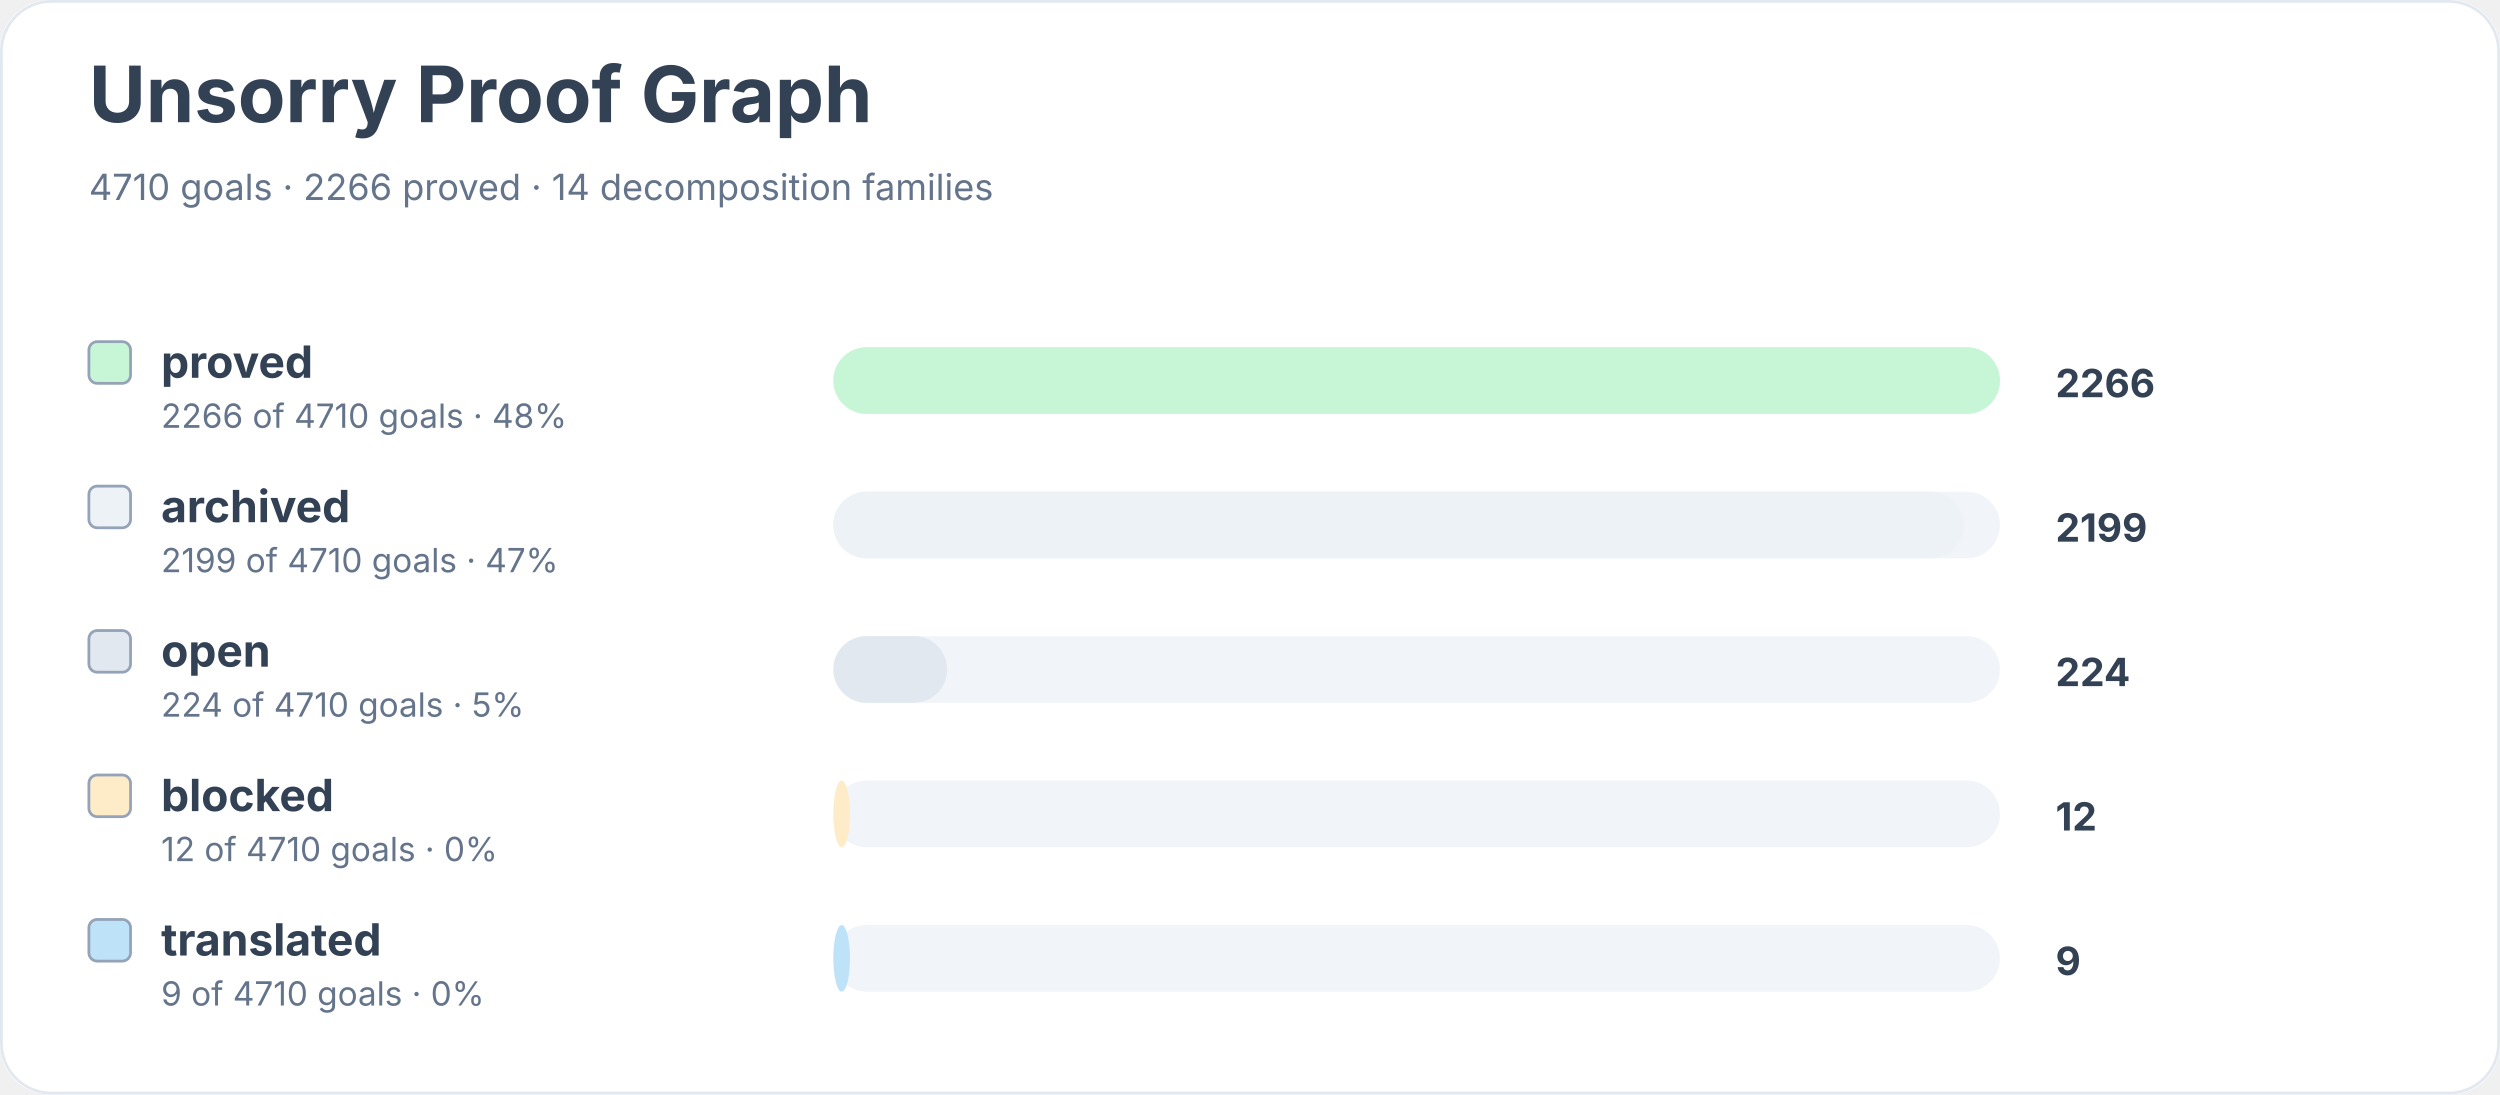
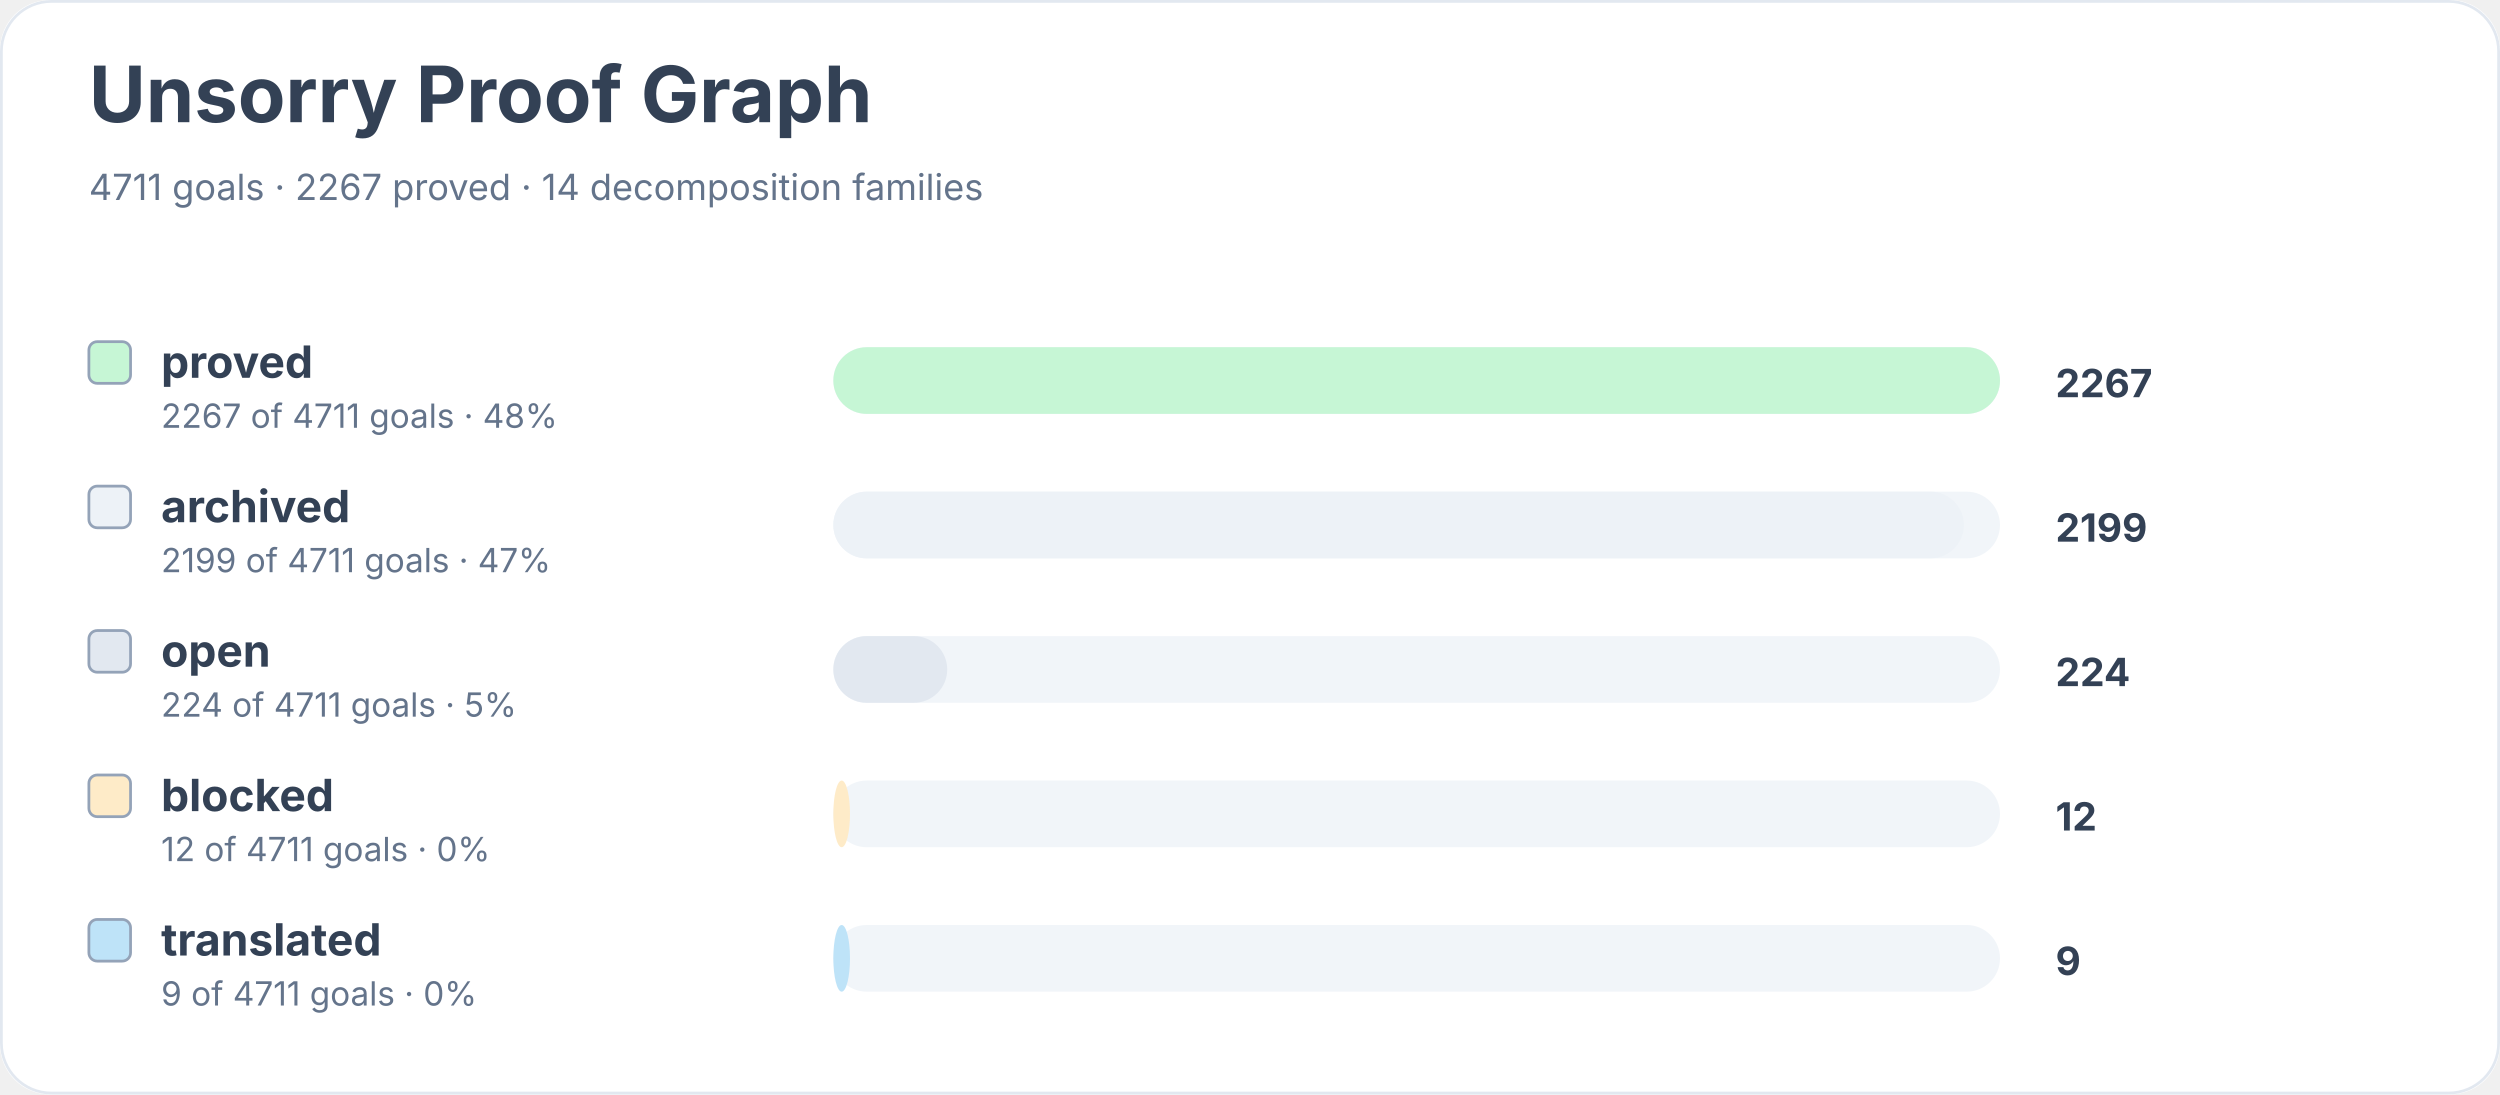
<svg xmlns="http://www.w3.org/2000/svg" width="900" height="394" viewBox="0 0 900 394" role="img" aria-labelledby="title desc">
  <rect width="900" height="100%" rx="18" fill="#ffffff" />
  <rect x="0.5" y="0.5" width="899" height="393" rx="18" fill="none" stroke="#e2e8f0" />
  <text x="32" y="44" font-family="Inter, system-ui, sans-serif" font-size="28" font-weight="700" fill="#334155">Unsorry Proof Graph</text>
-   <text x="32" y="72" font-family="Inter, system-ui, sans-serif" font-size="13" fill="#64748b">4710 goals · 2266 proved · 14 decomposition families</text>
+   <text x="32" y="72" font-family="Inter, system-ui, sans-serif" font-size="13" fill="#64748b">4711 goals · 2267 proved · 14 decomposition families</text>
  <rect x="32" y="123" width="15" height="15" rx="3" fill="#c6f6d5" stroke="#94a3b8" />
  <text x="58" y="136" font-family="Inter, system-ui, sans-serif" font-size="16" font-weight="650" fill="#334155">proved</text>
-   <text x="58" y="154" font-family="Inter, system-ui, sans-serif" font-size="12" fill="#64748b">2266 of 4710 goals · 48%</text>
+   <text x="58" y="154" font-family="Inter, system-ui, sans-serif" font-size="12" fill="#64748b">2267 of 4711 goals · 48%</text>
  <rect x="300" y="125" width="420" height="24" rx="12" fill="#f1f5f9" />
  <rect x="300" y="125" width="420" height="24" rx="12" fill="#c6f6d5" />
-   <text x="740" y="143" font-family="Inter, system-ui, sans-serif" font-size="14" font-weight="700" fill="#334155">2266</text>
+   <text x="740" y="143" font-family="Inter, system-ui, sans-serif" font-size="14" font-weight="700" fill="#334155">2267</text>
  <rect x="32" y="175" width="15" height="15" rx="3" fill="#edf2f7" stroke="#94a3b8" />
  <text x="58" y="188" font-family="Inter, system-ui, sans-serif" font-size="16" font-weight="650" fill="#334155">archived</text>
-   <text x="58" y="206" font-family="Inter, system-ui, sans-serif" font-size="12" fill="#64748b">2199 of 4710 goals · 47%</text>
+   <text x="58" y="206" font-family="Inter, system-ui, sans-serif" font-size="12" fill="#64748b">2199 of 4711 goals · 47%</text>
  <rect x="300" y="177" width="420" height="24" rx="12" fill="#f1f5f9" />
  <rect x="300" y="177" width="407" height="24" rx="12" fill="#edf2f7" />
  <text x="740" y="195" font-family="Inter, system-ui, sans-serif" font-size="14" font-weight="700" fill="#334155">2199</text>
  <rect x="32" y="227" width="15" height="15" rx="3" fill="#e2e8f0" stroke="#94a3b8" />
  <text x="58" y="240" font-family="Inter, system-ui, sans-serif" font-size="16" font-weight="650" fill="#334155">open</text>
-   <text x="58" y="258" font-family="Inter, system-ui, sans-serif" font-size="12" fill="#64748b">224 of 4710 goals · 5%</text>
+   <text x="58" y="258" font-family="Inter, system-ui, sans-serif" font-size="12" fill="#64748b">224 of 4711 goals · 5%</text>
  <rect x="300" y="229" width="420" height="24" rx="12" fill="#f1f5f9" />
  <rect x="300" y="229" width="41" height="24" rx="12" fill="#e2e8f0" />
  <text x="740" y="247" font-family="Inter, system-ui, sans-serif" font-size="14" font-weight="700" fill="#334155">224</text>
  <rect x="32" y="279" width="15" height="15" rx="3" fill="#feebc8" stroke="#94a3b8" />
  <text x="58" y="292" font-family="Inter, system-ui, sans-serif" font-size="16" font-weight="650" fill="#334155">blocked</text>
-   <text x="58" y="310" font-family="Inter, system-ui, sans-serif" font-size="12" fill="#64748b">12 of 4710 goals · 0%</text>
+   <text x="58" y="310" font-family="Inter, system-ui, sans-serif" font-size="12" fill="#64748b">12 of 4711 goals · 0%</text>
  <rect x="300" y="281" width="420" height="24" rx="12" fill="#f1f5f9" />
  <rect x="300" y="281" width="6" height="24" rx="12" fill="#feebc8" />
  <text x="740" y="299" font-family="Inter, system-ui, sans-serif" font-size="14" font-weight="700" fill="#334155">12</text>
  <rect x="32" y="331" width="15" height="15" rx="3" fill="#bee3f8" stroke="#94a3b8" />
  <text x="58" y="344" font-family="Inter, system-ui, sans-serif" font-size="16" font-weight="650" fill="#334155">translated</text>
-   <text x="58" y="362" font-family="Inter, system-ui, sans-serif" font-size="12" fill="#64748b">9 of 4710 goals · 0%</text>
+   <text x="58" y="362" font-family="Inter, system-ui, sans-serif" font-size="12" fill="#64748b">9 of 4711 goals · 0%</text>
  <rect x="300" y="333" width="420" height="24" rx="12" fill="#f1f5f9" />
  <rect x="300" y="333" width="6" height="24" rx="12" fill="#bee3f8" />
  <text x="740" y="351" font-family="Inter, system-ui, sans-serif" font-size="14" font-weight="700" fill="#334155">9</text>
</svg>
